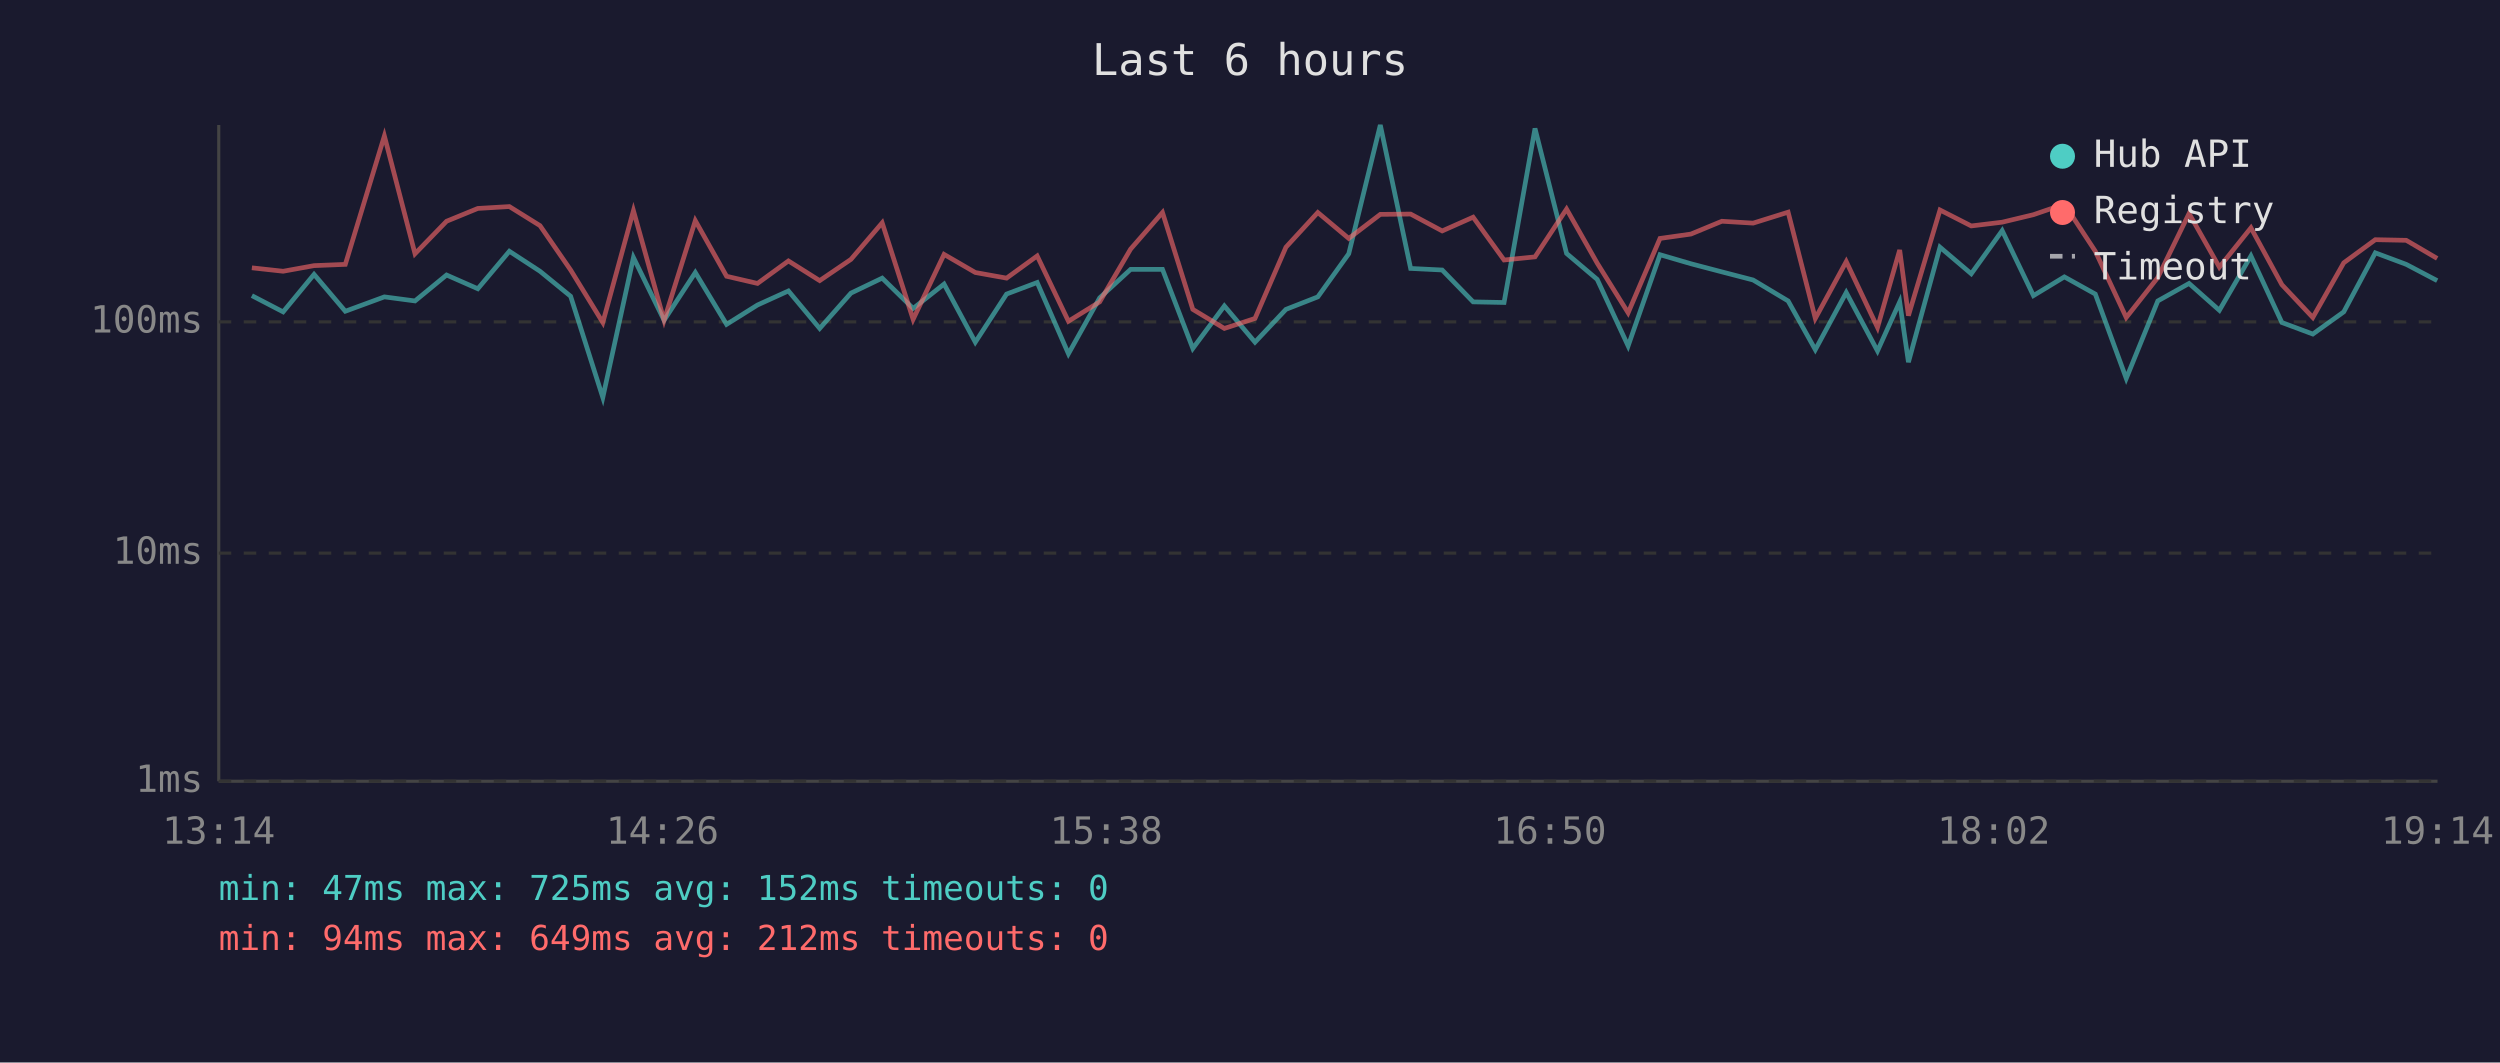
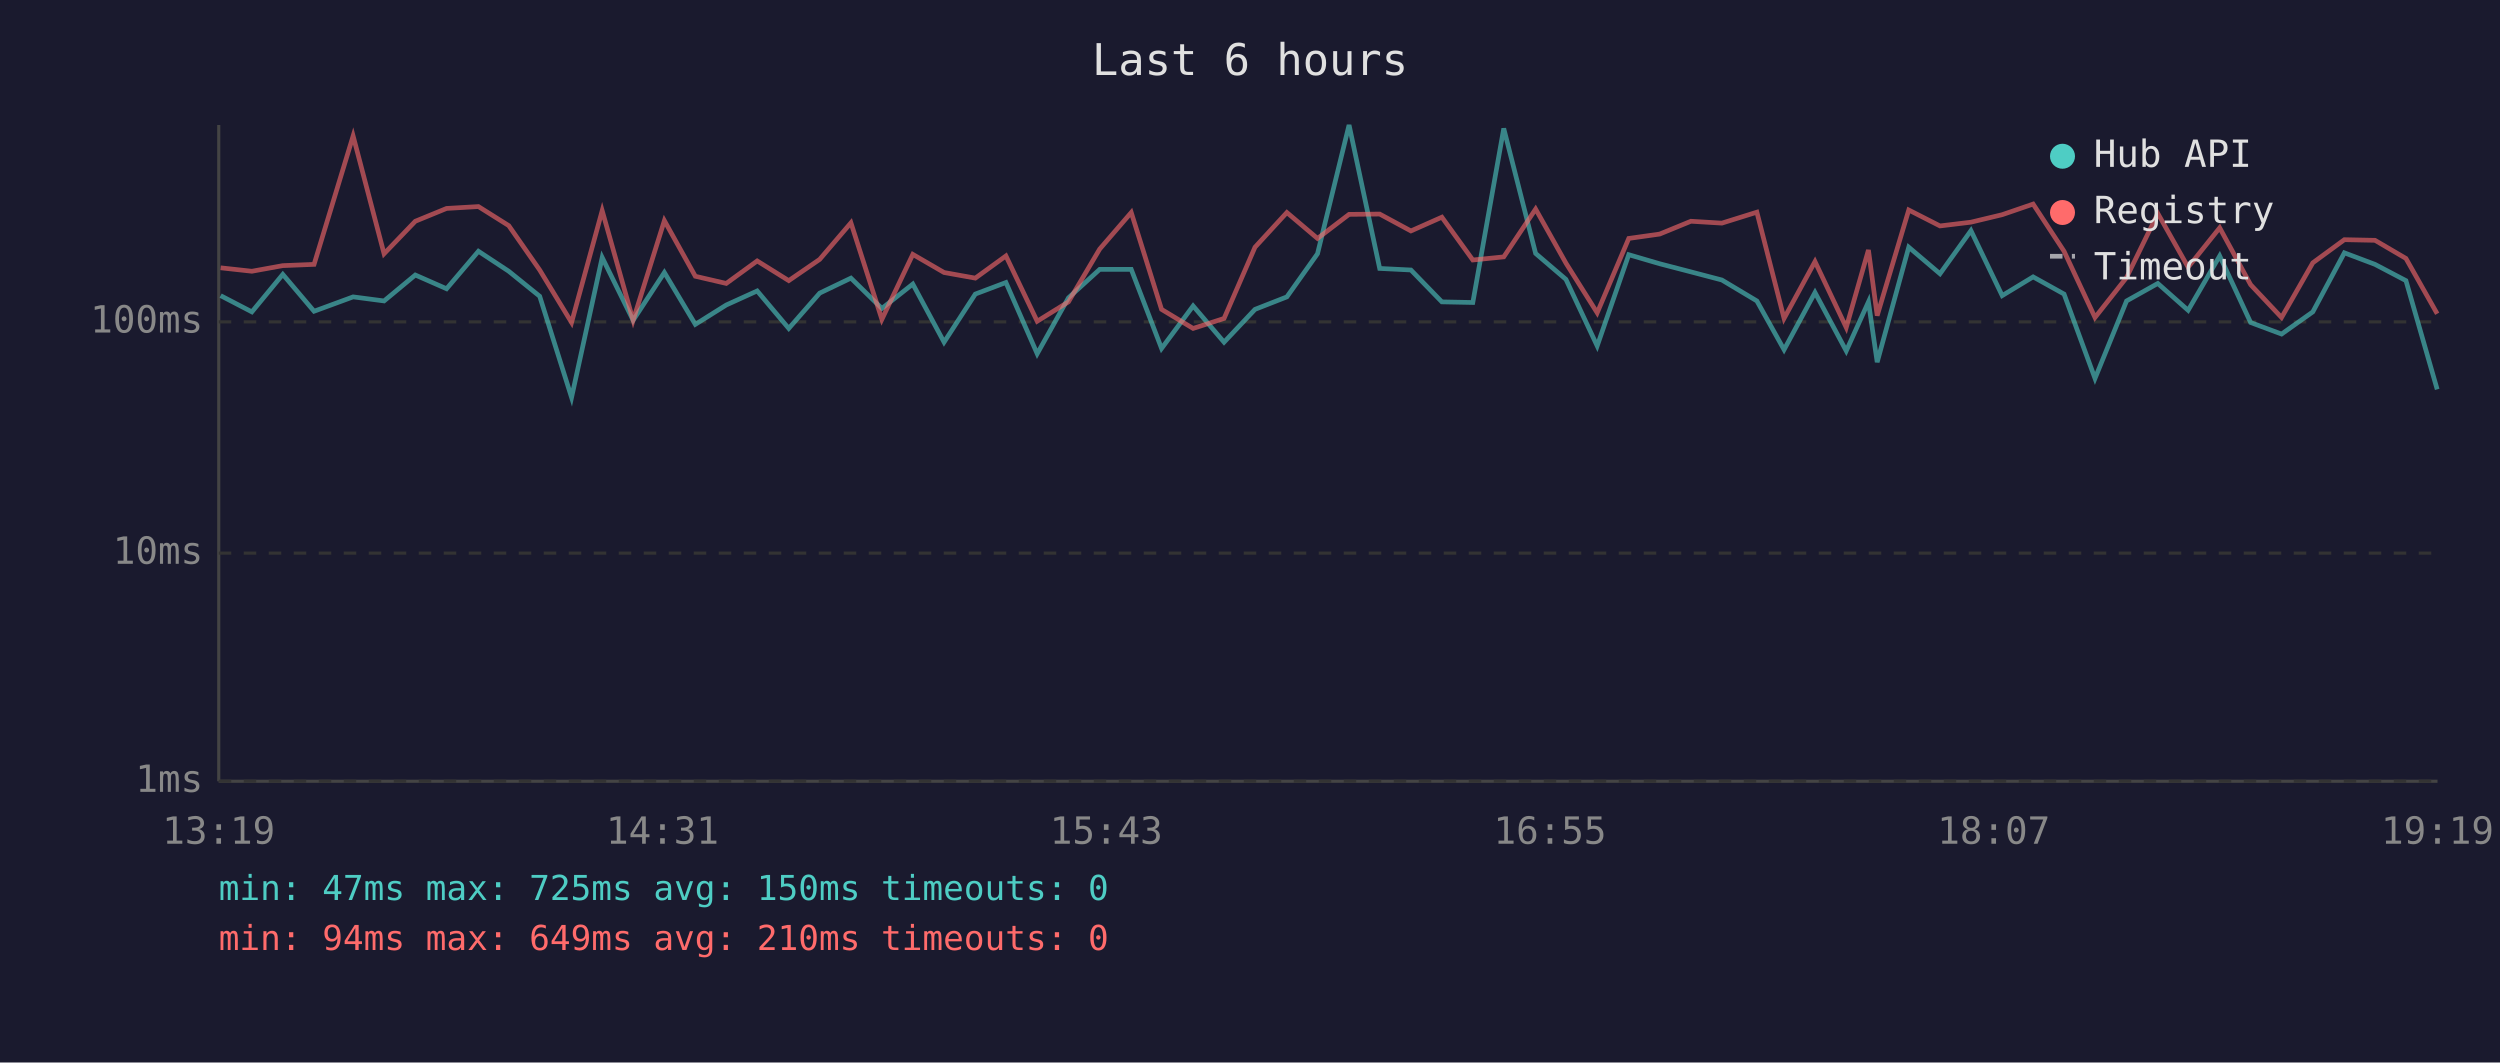
<svg xmlns="http://www.w3.org/2000/svg" viewBox="0 0 800 340" font-family="monospace" font-size="12">
  <rect width="800" height="340" fill="#1a1a2e" />
  <text x="400" y="24" fill="#e0e0e0" font-size="14" text-anchor="middle">Last 6 hours</text>
  <line x1="70" y1="40" x2="70" y2="250" stroke="#444" stroke-width="1" />
  <line x1="70" y1="250" x2="780" y2="250" stroke="#444" stroke-width="1" />
  <line x1="70" y1="250" x2="780" y2="250" stroke="#333" stroke-width="1" stroke-dasharray="4" />
  <text x="65" y="250" fill="#888" text-anchor="end" dominant-baseline="middle">1ms</text>
  <line x1="70" y1="177" x2="780" y2="177" stroke="#333" stroke-width="1" stroke-dasharray="4" />
  <text x="65" y="177" fill="#888" text-anchor="end" dominant-baseline="middle">10ms</text>
  <line x1="70" y1="103" x2="780" y2="103" stroke="#333" stroke-width="1" stroke-dasharray="4" />
  <text x="65" y="103" fill="#888" text-anchor="end" dominant-baseline="middle">100ms</text>
-   <text x="70" y="270" fill="#888" text-anchor="middle">13:14</text>
-   <text x="212" y="270" fill="#888" text-anchor="middle">14:26</text>
-   <text x="354" y="270" fill="#888" text-anchor="middle">15:38</text>
-   <text x="496" y="270" fill="#888" text-anchor="middle">16:50</text>
-   <text x="638" y="270" fill="#888" text-anchor="middle">18:02</text>
-   <text x="780" y="270" fill="#888" text-anchor="middle">19:14</text>
-   <polyline points="80.6,94.6 90.6,99.8 100.5,87.8 110.5,99.6 123.0,95.0 132.8,96.3 142.9,88.0 152.9,92.4 163.0,80.4 172.8,86.8 182.6,94.8 192.9,127.2 202.7,82.4 212.5,102.5 222.5,87.2 232.5,103.8 242.4,97.6 252.3,93.1 262.3,105.1 272.3,93.8 282.3,89.0 292.2,98.7 302.1,90.9 312.1,109.5 322.1,94.1 331.9,90.4 341.9,113.2 351.9,95.3 361.8,86.2 372.0,86.2 381.7,111.5 391.8,97.9 401.6,109.5 411.5,99.0 421.7,95.0 431.6,81.2 441.7,40.0 451.4,85.9 461.5,86.4 471.4,96.6 481.3,96.8 491.2,41.1 501.3,81.1 511.1,89.4 521.0,110.7 531.2,81.5 541.1,84.4 551.0,87.0 561.0,89.6 572.2,96.3 580.9,111.9 590.8,93.6 600.8,112.3 607.9,96.6 610.7,115.9 620.8,79.1 630.8,87.6 640.7,73.8 650.7,94.6 660.6,88.6 670.5,94.1 680.4,121.1 690.5,96.3 700.5,90.7 710.2,99.3 720.3,81.9 730.2,103.2 740.1,106.9 750.0,99.8 760.1,80.9 770.0,84.6 779.9,89.8" fill="none" stroke="#4ecdc4" stroke-width="1.5" opacity="0.6" />
-   <polyline points="80.6,85.7 90.6,86.8 100.5,85.0 110.5,84.6 123.0,43.5 132.8,81.2 142.9,70.8 152.9,66.7 163.0,66.1 172.8,72.2 182.6,86.4 192.9,103.2 202.7,67.4 212.5,102.5 222.5,70.6 232.5,88.4 242.4,90.7 252.3,83.5 262.3,89.8 272.3,83.0 282.3,71.3 292.2,102.2 302.1,81.4 312.1,87.2 322.1,89.0 331.9,81.9 341.9,102.8 351.9,96.6 361.8,79.7 372.0,68.0 381.7,99.0 391.8,105.1 401.6,101.9 411.5,79.1 421.7,68.0 431.6,76.3 441.7,68.6 451.4,68.5 461.5,73.9 471.4,69.5 481.3,83.2 491.2,82.2 501.3,66.9 511.1,84.2 521.0,100.1 531.2,76.3 541.1,74.9 551.0,70.8 561.0,71.4 572.2,67.9 580.9,101.9 590.8,83.7 600.8,104.8 607.9,80.0 610.7,101.0 620.8,67.2 630.8,72.3 640.7,71.1 650.7,68.7 660.6,65.3 670.5,80.4 680.4,101.6 690.5,88.8 700.5,68.3 710.2,85.5 720.3,72.9 730.2,91.1 740.1,101.6 750.0,84.1 760.1,76.7 770.0,76.9 779.9,82.7" fill="none" stroke="#ff6b6b" stroke-width="1.5" opacity="0.6" />
+   <text x="70" y="270" fill="#888" text-anchor="middle">13:19</text>
+   <text x="212" y="270" fill="#888" text-anchor="middle">14:31</text>
+   <text x="354" y="270" fill="#888" text-anchor="middle">15:43</text>
+   <text x="496" y="270" fill="#888" text-anchor="middle">16:55</text>
+   <text x="638" y="270" fill="#888" text-anchor="middle">18:07</text>
+   <text x="780" y="270" fill="#888" text-anchor="middle">19:19</text>
+   <polyline points="70.6,94.6 80.6,99.8 90.5,87.8 100.5,99.6 113.0,95.0 122.9,96.3 132.9,88.0 142.9,92.4 153.1,80.4 162.8,86.8 172.7,94.8 182.9,127.2 192.7,82.4 202.6,102.5 212.6,87.2 222.5,103.8 232.4,97.6 242.3,93.1 252.4,105.1 262.3,93.8 272.3,89.0 282.2,98.7 292.1,90.9 302.1,109.5 312.1,94.1 321.9,90.4 331.9,113.2 341.9,95.3 351.9,86.2 362.0,86.2 371.7,111.5 381.8,97.9 391.7,109.5 401.6,99.0 411.8,95.0 421.6,81.2 431.7,40.0 441.5,85.9 451.5,86.4 461.4,96.6 471.3,96.8 481.2,41.1 491.4,81.1 501.1,89.4 511.1,110.7 521.2,81.5 531.1,84.4 541.1,87.0 551.0,89.6 562.2,96.3 570.9,111.9 580.8,93.6 590.8,112.3 597.9,96.6 600.7,115.9 610.8,79.1 620.8,87.6 630.7,73.8 640.7,94.6 650.6,88.6 660.5,94.1 670.4,121.1 680.5,96.3 690.5,90.7 700.2,99.3 710.3,81.9 720.2,103.2 730.1,106.9 740.1,99.8 750.2,80.9 760.0,84.6 769.9,89.8 779.9,124.6" fill="none" stroke="#4ecdc4" stroke-width="1.5" opacity="0.6" />
+   <polyline points="70.6,85.7 80.6,86.8 90.5,85.0 100.5,84.6 113.0,43.5 122.9,81.2 132.9,70.8 142.9,66.7 153.1,66.1 162.8,72.2 172.7,86.4 182.9,103.2 192.7,67.4 202.6,102.5 212.6,70.6 222.5,88.4 232.4,90.7 242.3,83.5 252.4,89.8 262.3,83.0 272.3,71.3 282.2,102.2 292.1,81.4 302.1,87.2 312.1,89.0 321.9,81.9 331.9,102.8 341.9,96.6 351.9,79.7 362.0,68.0 371.7,99.0 381.8,105.1 391.7,101.9 401.6,79.1 411.8,68.0 421.6,76.3 431.7,68.6 441.5,68.5 451.5,73.9 461.4,69.5 471.3,83.2 481.2,82.2 491.4,66.9 501.1,84.2 511.1,100.1 521.2,76.3 531.1,74.9 541.1,70.8 551.0,71.4 562.2,67.9 570.9,101.9 580.8,83.7 590.8,104.8 597.9,80.0 600.7,101.0 610.8,67.2 620.8,72.3 630.7,71.1 640.7,68.7 650.6,65.3 660.5,80.4 670.4,101.6 680.5,88.8 690.5,68.3 700.2,85.5 710.3,72.9 720.2,91.1 730.1,101.6 740.1,84.1 750.2,76.7 760.0,76.9 769.9,82.7 779.9,100.4" fill="none" stroke="#ff6b6b" stroke-width="1.5" opacity="0.6" />
  <circle cx="660" cy="50" r="4" fill="#4ecdc4" />
  <text x="670" y="50" fill="#e0e0e0" dominant-baseline="middle">Hub API</text>
  <circle cx="660" cy="68" r="4" fill="#ff6b6b" />
  <text x="670" y="68" fill="#e0e0e0" dominant-baseline="middle">Registry</text>
  <line x1="656" y1="82" x2="664" y2="82" stroke="#e0e0e0" stroke-width="1.5" stroke-dasharray="4,3" opacity="0.7" />
  <text x="670" y="86" fill="#e0e0e0" dominant-baseline="middle">Timeout</text>
-   <text x="70" y="288" fill="#4ecdc4" font-size="11">min: 47ms  max: 725ms  avg: 152ms  timeouts: 0</text>
-   <text x="70" y="304" fill="#ff6b6b" font-size="11">min: 94ms  max: 649ms  avg: 212ms  timeouts: 0</text>
+   <text x="70" y="288" fill="#4ecdc4" font-size="11">min: 47ms  max: 725ms  avg: 150ms  timeouts: 0</text>
+   <text x="70" y="304" fill="#ff6b6b" font-size="11">min: 94ms  max: 649ms  avg: 210ms  timeouts: 0</text>
</svg>
